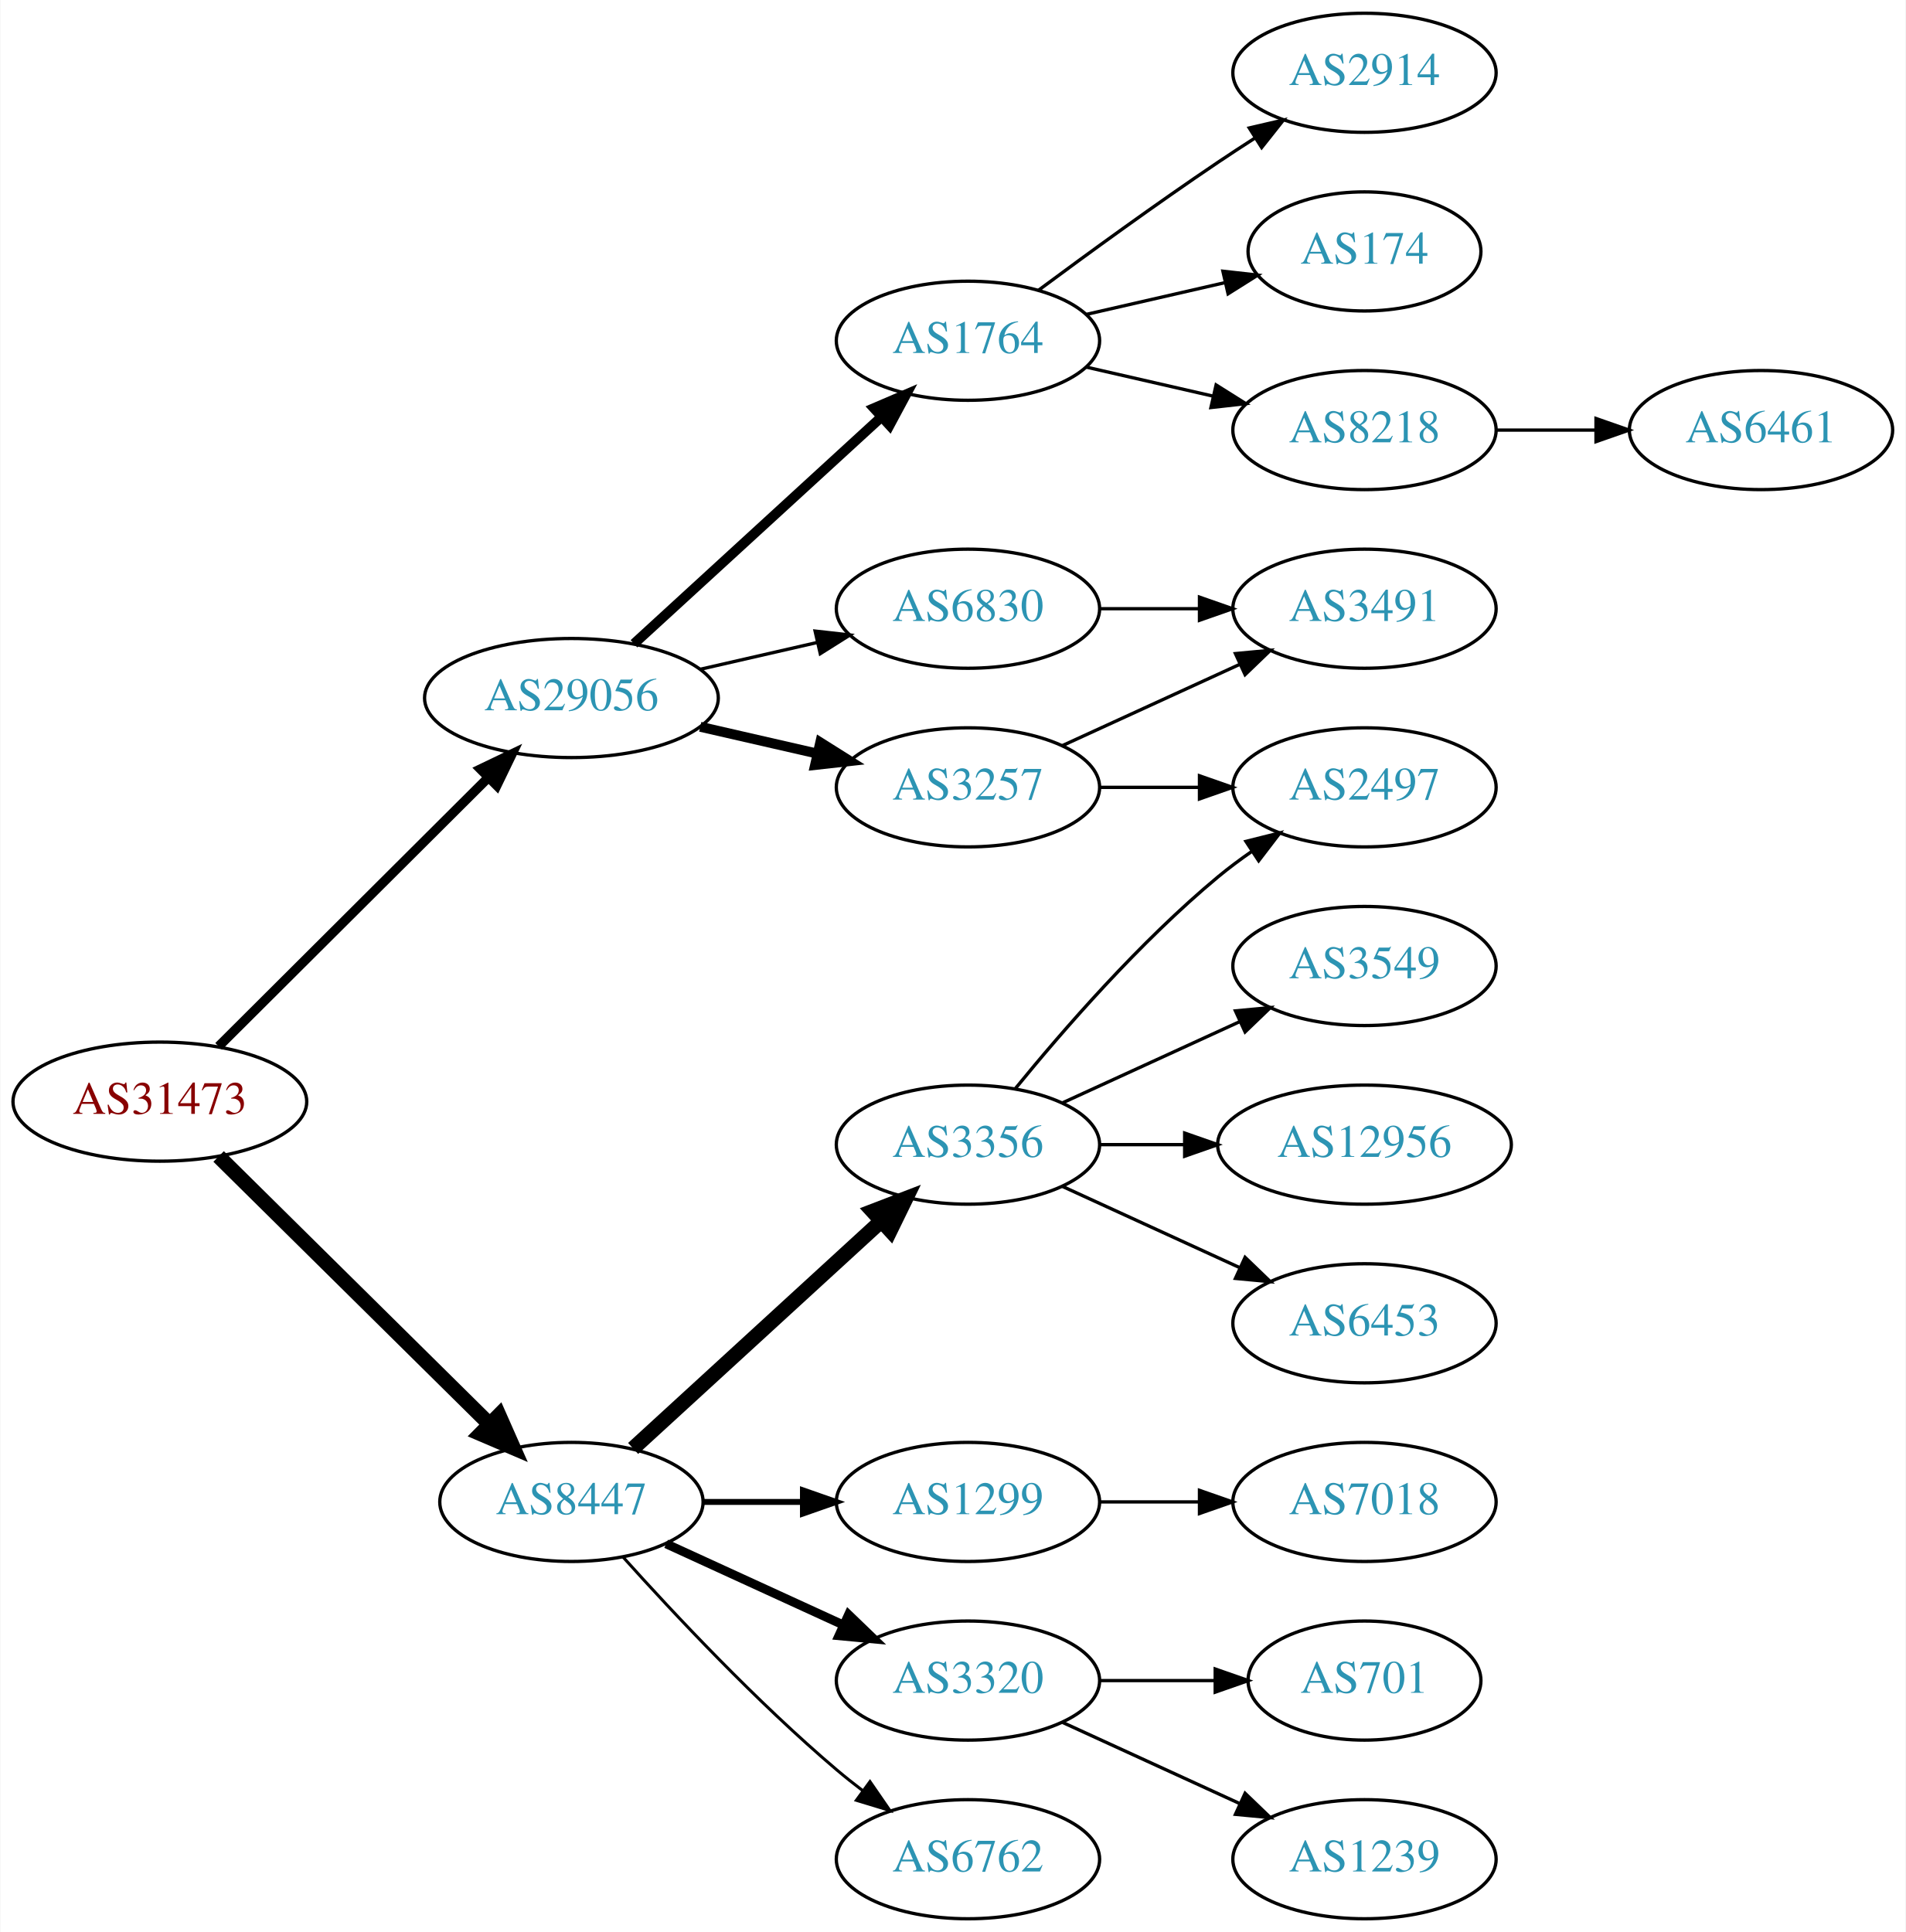
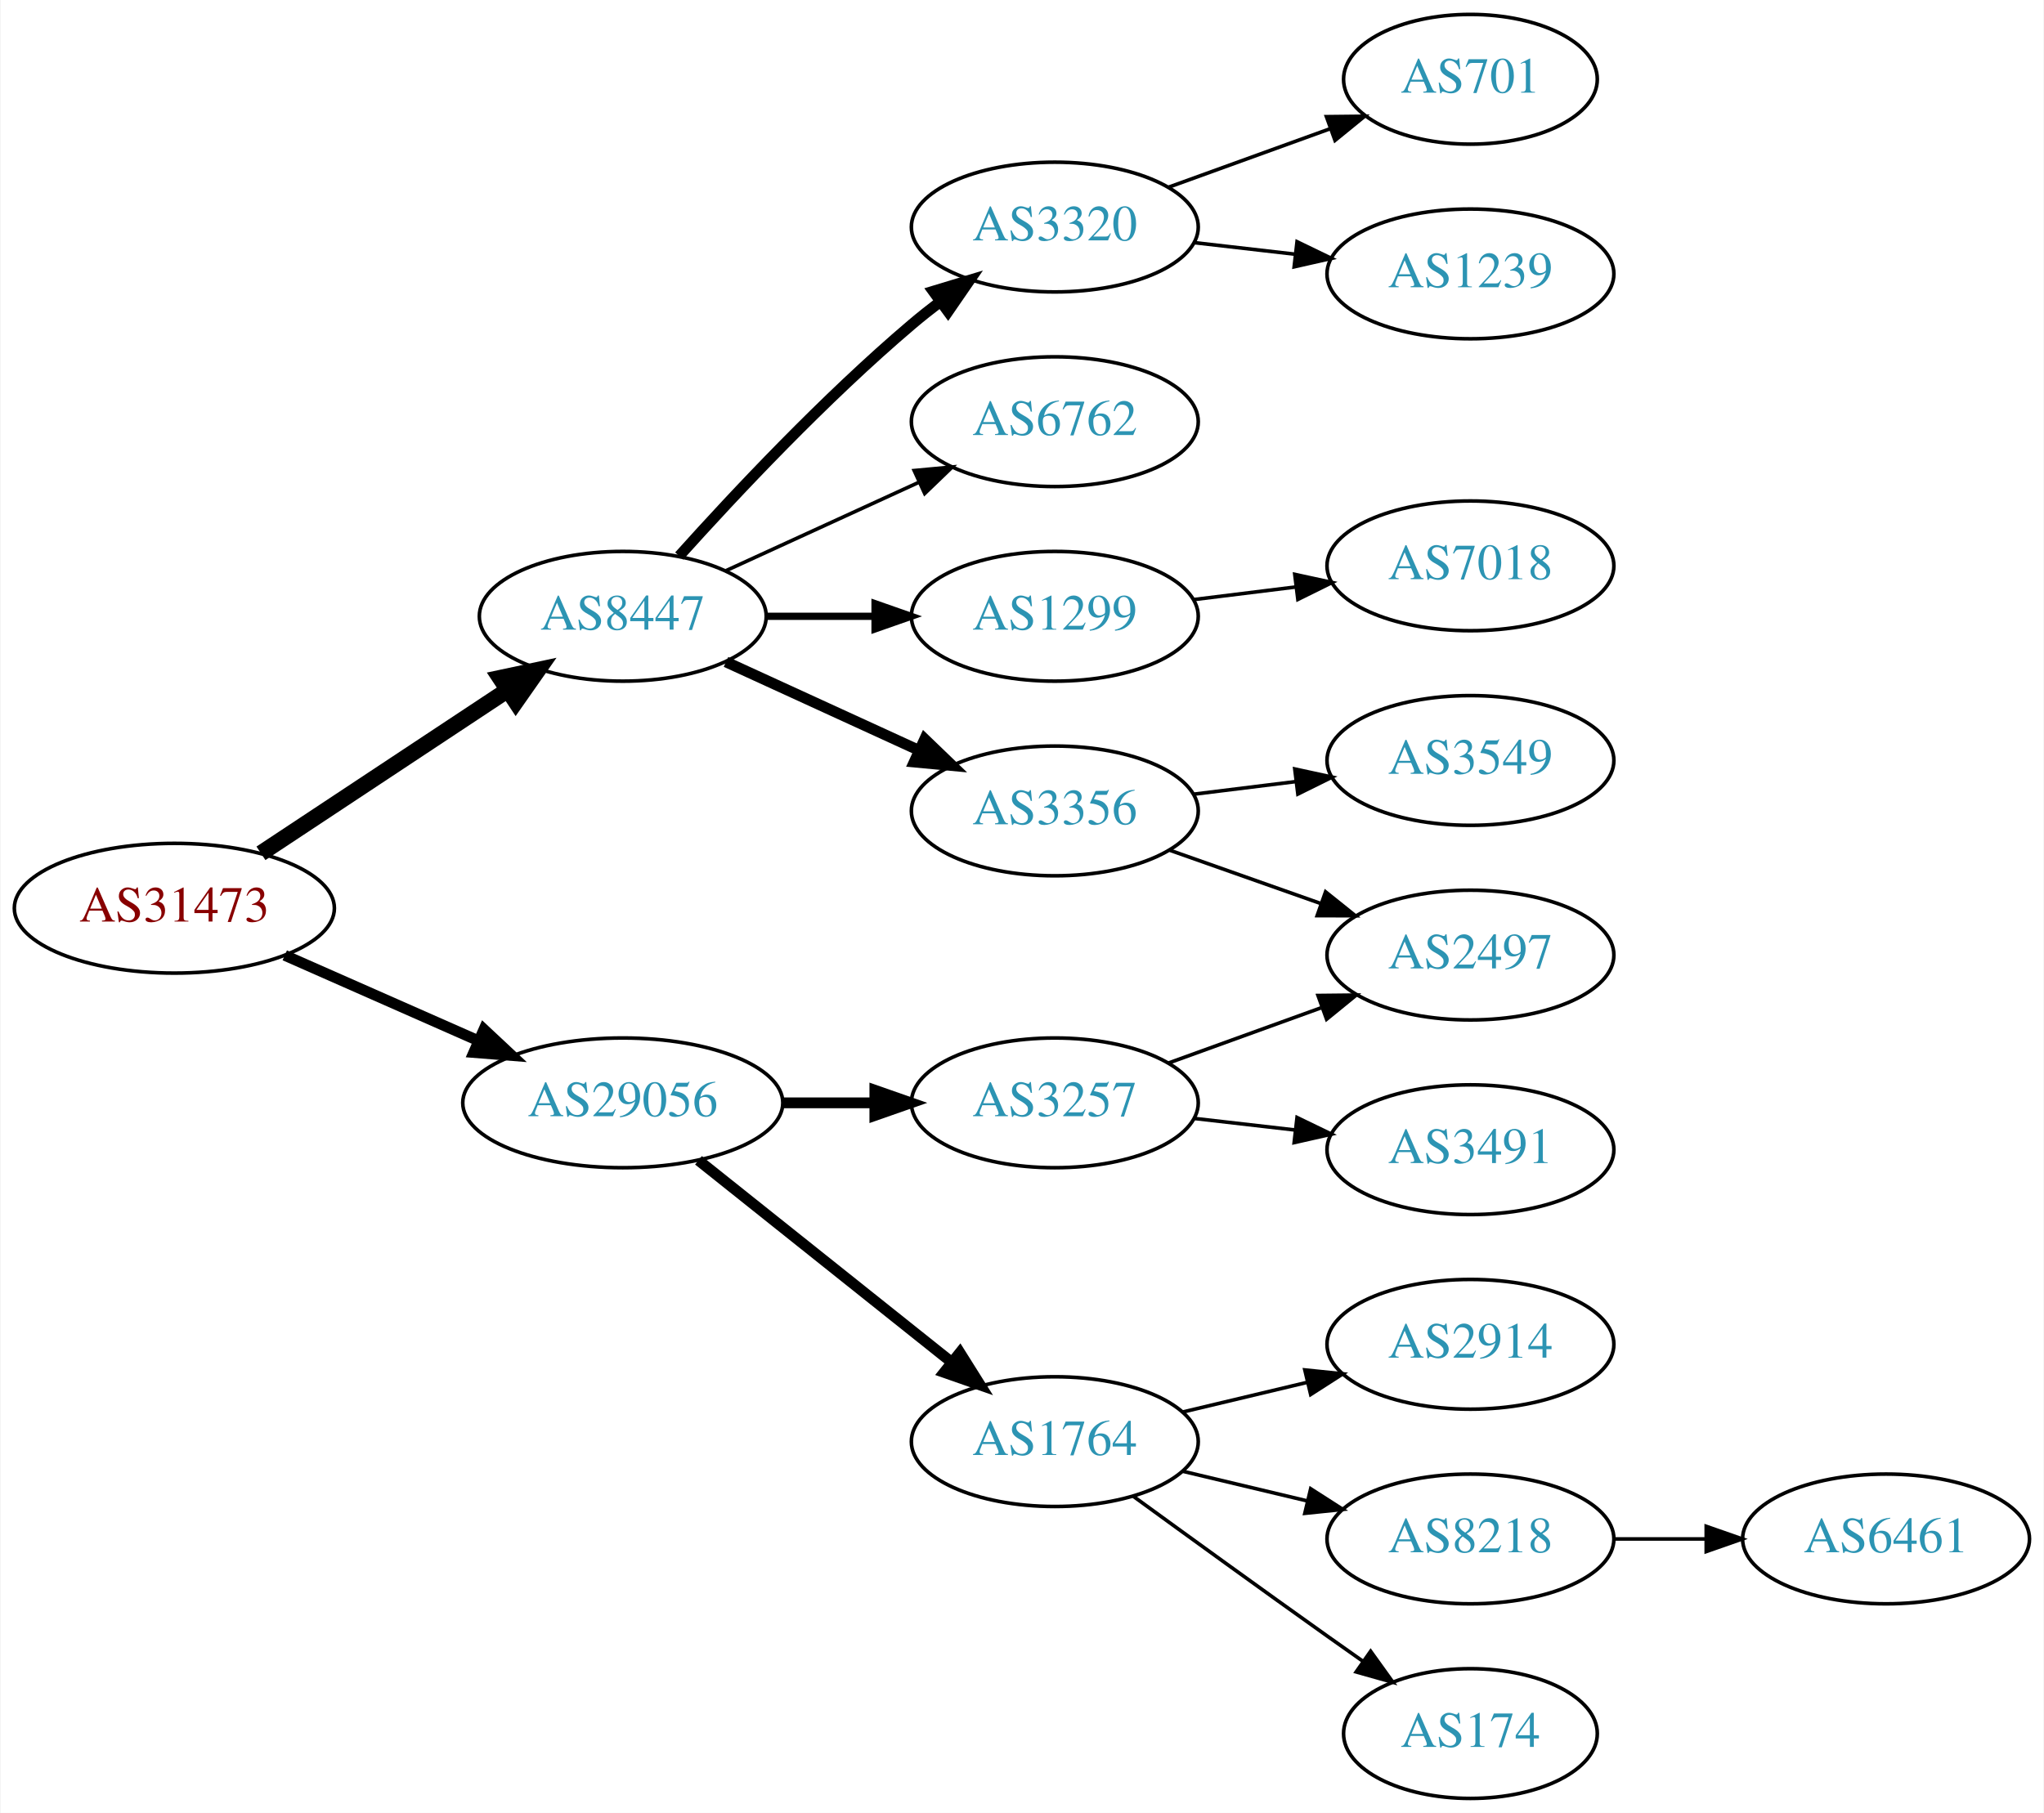
- <svg xmlns="http://www.w3.org/2000/svg" xmlns:xlink="http://www.w3.org/1999/xlink" width="576pt" height="584pt" viewBox="0.00 0.00 575.76 584.00">
-   <g id="graph0" class="graph" transform="scale(1 1) rotate(0) translate(4 580)">
-     <polygon fill="white" stroke="none" points="-4,4 -4,-580 571.762,-580 571.762,4 -4,4" />
+ <svg xmlns="http://www.w3.org/2000/svg" xmlns:xlink="http://www.w3.org/1999/xlink" width="567pt" height="503pt" viewBox="0.00 0.00 566.66 503.00">
+   <g id="graph0" class="graph" transform="scale(1 1) rotate(0) translate(4 499)">
+     <polygon fill="white" stroke="none" points="-4,4 -4,-499 562.663,-499 562.663,4 -4,4" />
    <g id="node1" class="node">
      <g id="a_node1">
        <a xlink:href="/asn/31473" xlink:title="AS31473 ~ BearingPoint Technology GmbH [AT]">
          <ellipse fill="#ffffff" stroke="black" cx="44.196" cy="-247" rx="44.393" ry="18" />
          <text text-anchor="middle" x="44.196" y="-243.3" font-family="Times,serif" font-size="14.00" fill="#880000">AS31473</text>
        </a>
      </g>
    </g>
    <g id="node2" class="node">
      <g id="a_node2">
        <a xlink:href="/asn/8447" xlink:title="AS8447 ~ A1 Telekom Austria AG [AT]">
-           <ellipse fill="#ffffff" stroke="black" cx="168.588" cy="-126" rx="39.794" ry="18" />
-           <text text-anchor="middle" x="168.588" y="-122.3" font-family="Times,serif" font-size="14.00" fill="#2c94b3">AS8447</text>
+           <ellipse fill="#ffffff" stroke="black" cx="168.588" cy="-328" rx="39.794" ry="18" />
+           <text text-anchor="middle" x="168.588" y="-324.3" font-family="Times,serif" font-size="14.00" fill="#2c94b3">AS8447</text>
        </a>
      </g>
    </g>
    <g id="edge1" class="edge">
-       <path fill="none" stroke="black" stroke-width="4.5" d="M61.958,-230.429C83.107,-209.521 119.618,-173.425 143.687,-149.629" />
-       <polygon fill="black" stroke="black" stroke-width="4.5" points="146.686,-152.201 151.029,-142.371 141.149,-146.601 146.686,-152.201" />
+       <path fill="none" stroke="black" stroke-width="4.5" d="M68.217,-262.235C87.571,-275.044 115.406,-293.466 136.696,-307.555" />
+       <polygon fill="black" stroke="black" stroke-width="4.5" points="134.572,-310.871 145.084,-313.107 138.918,-304.304 134.572,-310.871" />
    </g>
    <g id="node3" class="node">
      <g id="a_node3">
        <a xlink:href="/asn/29056" xlink:title="AS29056 ~ Citycom Telekommunikation GmbH [AT]">
-           <ellipse fill="#ffffff" stroke="black" cx="168.588" cy="-369" rx="44.393" ry="18" />
-           <text text-anchor="middle" x="168.588" y="-365.3" font-family="Times,serif" font-size="14.00" fill="#2c94b3">AS29056</text>
+           <ellipse fill="#ffffff" stroke="black" cx="168.588" cy="-193" rx="44.393" ry="18" />
+           <text text-anchor="middle" x="168.588" y="-189.3" font-family="Times,serif" font-size="14.00" fill="#2c94b3">AS29056</text>
        </a>
      </g>
    </g>
    <g id="edge2" class="edge">
-       <path fill="none" stroke="black" stroke-width="2.864" d="M61.958,-263.708C82.989,-284.671 119.21,-320.777 143.282,-344.772" />
-       <polygon fill="black" stroke="black" stroke-width="2.864" points="141.083,-347.522 150.636,-352.103 146.025,-342.564 141.083,-347.522" />
+       <path fill="none" stroke="black" stroke-width="3" d="M74.824,-233.928C90.941,-226.817 111.081,-217.931 128.473,-210.258" />
+       <polygon fill="black" stroke="black" stroke-width="3" points="130.073,-213.378 137.809,-206.139 127.247,-206.973 130.073,-213.378" />
    </g>
    <g id="node4" class="node">
      <g id="a_node4">
-         <a xlink:href="/asn/3356" xlink:title="AS3356 ~ Level 3 Parent, LLC [US]">
-           <ellipse fill="#ffffff" stroke="black" cx="288.431" cy="-234" rx="39.794" ry="18" />
-           <text text-anchor="middle" x="288.431" y="-230.3" font-family="Times,serif" font-size="14.00" fill="#2c94b3">AS3356</text>
+         <a xlink:href="/asn/1299" xlink:title="AS1299 ~ Telia Carrier [EU]">
+           <ellipse fill="#ffffff" stroke="black" cx="288.431" cy="-328" rx="39.794" ry="18" />
+           <text text-anchor="middle" x="288.431" y="-324.3" font-family="Times,serif" font-size="14.00" fill="#2c94b3">AS1299</text>
        </a>
      </g>
    </g>
    <g id="edge3" class="edge">
-       <path fill="none" stroke="black" stroke-width="4.5" d="M187.23,-142.169C207.103,-160.382 239.566,-190.133 262.135,-210.817" />
-       <polygon fill="black" stroke="black" stroke-width="4.5" points="259.635,-213.867 269.668,-217.721 264.956,-208.061 259.635,-213.867" />
+       <path fill="none" stroke="black" stroke-width="2" d="M208.501,-328C218.054,-328 228.404,-328 238.367,-328" />
+       <polygon fill="black" stroke="black" stroke-width="2" points="238.559,-331.5 248.559,-328 238.559,-324.5 238.559,-331.5" />
    </g>
    <g id="node5" class="node">
      <g id="a_node5">
-         <a xlink:href="/asn/1299" xlink:title="AS1299 ~ Telia Carrier [EU]">
-           <ellipse fill="#ffffff" stroke="black" cx="288.431" cy="-126" rx="39.794" ry="18" />
-           <text text-anchor="middle" x="288.431" y="-122.3" font-family="Times,serif" font-size="14.00" fill="#2c94b3">AS1299</text>
+         <a xlink:href="/asn/3356" xlink:title="AS3356 ~ Level 3 Parent, LLC [US]">
+           <ellipse fill="#ffffff" stroke="black" cx="288.431" cy="-274" rx="39.794" ry="18" />
+           <text text-anchor="middle" x="288.431" y="-270.3" font-family="Times,serif" font-size="14.00" fill="#2c94b3">AS3356</text>
        </a>
      </g>
    </g>
    <g id="edge4" class="edge">
-       <path fill="none" stroke="black" stroke-width="1.8" d="M208.501,-126C218.054,-126 228.404,-126 238.367,-126" />
-       <polygon fill="black" stroke="black" stroke-width="1.8" points="238.559,-129.5 248.559,-126 238.559,-122.5 238.559,-129.5" />
+       <path fill="none" stroke="black" stroke-width="3" d="M197.217,-315.339C213.174,-308.027 233.445,-298.739 250.727,-290.819" />
+       <polygon fill="black" stroke="black" stroke-width="3" points="252.342,-293.929 259.975,-286.581 249.426,-287.565 252.342,-293.929" />
    </g>
    <g id="node6" class="node">
      <g id="a_node6">
        <a xlink:href="/asn/3320" xlink:title="AS3320 ~ DTAG [DE]">
-           <ellipse fill="#ffffff" stroke="black" cx="288.431" cy="-72" rx="39.794" ry="18" />
-           <text text-anchor="middle" x="288.431" y="-68.3" font-family="Times,serif" font-size="14.00" fill="#2c94b3">AS3320</text>
+           <ellipse fill="#ffffff" stroke="black" cx="288.431" cy="-436" rx="39.794" ry="18" />
+           <text text-anchor="middle" x="288.431" y="-432.3" font-family="Times,serif" font-size="14.00" fill="#2c94b3">AS3320</text>
        </a>
      </g>
    </g>
    <g id="edge5" class="edge">
-       <path fill="none" stroke="black" stroke-width="2.7" d="M197.217,-113.339C213.174,-106.027 233.445,-96.739 250.727,-88.819" />
-       <polygon fill="black" stroke="black" stroke-width="2.7" points="252.342,-91.929 259.975,-84.581 249.426,-85.565 252.342,-91.929" />
+       <path fill="none" stroke="black" stroke-width="3" d="M184.234,-344.725C199.535,-361.765 224.632,-388.523 248.784,-409 251.281,-411.117 253.942,-413.232 256.653,-415.293" />
+       <polygon fill="black" stroke="black" stroke-width="3" points="254.69,-418.194 264.83,-421.266 258.819,-412.541 254.69,-418.194" />
    </g>
    <g id="node7" class="node">
      <g id="a_node7">
        <a xlink:href="/asn/6762" xlink:title="AS6762 ~ TELECOM ITALIA SPARKLE S.p.A. [IT]">
-           <ellipse fill="#ffffff" stroke="black" cx="288.431" cy="-18" rx="39.794" ry="18" />
-           <text text-anchor="middle" x="288.431" y="-14.3" font-family="Times,serif" font-size="14.00" fill="#2c94b3">AS6762</text>
+           <ellipse fill="#ffffff" stroke="black" cx="288.431" cy="-382" rx="39.794" ry="18" />
+           <text text-anchor="middle" x="288.431" y="-378.3" font-family="Times,serif" font-size="14.00" fill="#2c94b3">AS6762</text>
        </a>
      </g>
    </g>
    <g id="edge6" class="edge">
-       <path fill="none" stroke="black" stroke-width="0.9" d="M184.234,-109.275C199.535,-92.235 224.632,-65.477 248.784,-45 251.281,-42.883 253.942,-40.768 256.653,-38.707" />
-       <polygon fill="black" stroke="black" stroke-width="0.9" points="258.819,-41.459 264.83,-32.734 254.69,-35.806 258.819,-41.459" />
-     </g>
-     <g id="node15" class="node">
-       <g id="a_node15">
+       <path fill="none" stroke="black" d="M197.217,-340.661C213.174,-347.973 233.445,-357.261 250.727,-365.181" />
+       <polygon fill="black" stroke="black" points="249.426,-368.435 259.975,-369.419 252.342,-362.071 249.426,-368.435" />
+     </g>
+     <g id="node13" class="node">
+       <g id="a_node13">
        <a xlink:href="/asn/3257" xlink:title="AS3257 ~ GTT [DE]">
-           <ellipse fill="#ffffff" stroke="black" cx="288.431" cy="-342" rx="39.794" ry="18" />
-           <text text-anchor="middle" x="288.431" y="-338.3" font-family="Times,serif" font-size="14.00" fill="#2c94b3">AS3257</text>
-         </a>
-       </g>
-     </g>
-     <g id="edge14" class="edge">
-       <path fill="none" stroke="black" stroke-width="3" d="M207.523,-360.308C218.764,-357.733 231.176,-354.889 242.799,-352.226" />
-       <polygon fill="black" stroke="black" stroke-width="3" points="243.795,-355.588 252.761,-349.943 242.232,-348.765 243.795,-355.588" />
-     </g>
-     <g id="node16" class="node">
-       <g id="a_node16">
+           <ellipse fill="#ffffff" stroke="black" cx="288.431" cy="-193" rx="39.794" ry="18" />
+           <text text-anchor="middle" x="288.431" y="-189.3" font-family="Times,serif" font-size="14.00" fill="#2c94b3">AS3257</text>
+         </a>
+       </g>
+     </g>
+     <g id="edge12" class="edge">
+       <path fill="none" stroke="black" stroke-width="3" d="M212.799,-193C221.112,-193 229.875,-193 238.357,-193" />
+       <polygon fill="black" stroke="black" stroke-width="3" points="238.516,-196.5 248.516,-193 238.516,-189.5 238.516,-196.5" />
+     </g>
+     <g id="node14" class="node">
+       <g id="a_node14">
        <a xlink:href="/asn/1764" xlink:title="AS1764 ~ NEXTLAYER-AS [AT]">
-           <ellipse fill="#ffffff" stroke="black" cx="288.431" cy="-477" rx="39.794" ry="18" />
-           <text text-anchor="middle" x="288.431" y="-473.3" font-family="Times,serif" font-size="14.00" fill="#2c94b3">AS1764</text>
-         </a>
-       </g>
-     </g>
-     <g id="edge15" class="edge">
-       <path fill="none" stroke="black" stroke-width="3" d="M187.486,-385.403C207.414,-403.667 239.772,-433.322 262.249,-453.921" />
-       <polygon fill="black" stroke="black" stroke-width="3" points="260.014,-456.62 269.751,-460.797 264.743,-451.46 260.014,-456.62" />
-     </g>
-     <g id="node17" class="node">
-       <g id="a_node17">
-         <a xlink:href="/asn/6830" xlink:title="AS6830 ~ LGI-UPC [AT]">
-           <ellipse fill="#ffffff" stroke="black" cx="288.431" cy="-396" rx="39.794" ry="18" />
-           <text text-anchor="middle" x="288.431" y="-392.3" font-family="Times,serif" font-size="14.00" fill="#2c94b3">AS6830</text>
-         </a>
-       </g>
-     </g>
-     <g id="edge16" class="edge">
-       <path fill="none" stroke="black" d="M207.523,-377.692C218.764,-380.267 231.176,-383.111 242.799,-385.774" />
-       <polygon fill="black" stroke="black" points="242.232,-389.235 252.761,-388.057 243.795,-382.412 242.232,-389.235" />
+           <ellipse fill="#ffffff" stroke="black" cx="288.431" cy="-99" rx="39.794" ry="18" />
+           <text text-anchor="middle" x="288.431" y="-95.3" font-family="Times,serif" font-size="14.00" fill="#2c94b3">AS1764</text>
+         </a>
+       </g>
+     </g>
+     <g id="edge13" class="edge">
+       <path fill="none" stroke="black" stroke-width="3" d="M189.579,-177.054C208.91,-161.634 238.361,-138.141 259.904,-120.957" />
+       <polygon fill="black" stroke="black" stroke-width="3" points="262.101,-123.682 267.736,-114.71 257.736,-118.21 262.101,-123.682" />
+     </g>
+     <g id="node12" class="node">
+       <g id="a_node12">
+         <a xlink:href="/asn/7018" xlink:title="AS7018 ~ AT&amp;T Services, Inc. [US]">
+           <ellipse fill="#ffffff" stroke="black" cx="403.724" cy="-342" rx="39.794" ry="18" />
+           <text text-anchor="middle" x="403.724" y="-338.3" font-family="Times,serif" font-size="14.00" fill="#2c94b3">AS7018</text>
+         </a>
+       </g>
+     </g>
+     <g id="edge11" class="edge">
+       <path fill="none" stroke="black" d="M326.841,-332.623C335.929,-333.746 345.766,-334.962 355.251,-336.134" />
+       <polygon fill="black" stroke="black" points="354.999,-339.629 365.353,-337.382 355.857,-332.682 354.999,-339.629" />
    </g>
    <g id="node8" class="node">
      <g id="a_node8">
        <a xlink:href="/asn/3549" xlink:title="AS3549 ~ Level 3 Parent, LLC [US]">
-           <ellipse fill="#ffffff" stroke="black" cx="408.273" cy="-288" rx="39.794" ry="18" />
-           <text text-anchor="middle" x="408.273" y="-284.3" font-family="Times,serif" font-size="14.00" fill="#2c94b3">AS3549</text>
+           <ellipse fill="#ffffff" stroke="black" cx="403.724" cy="-288" rx="39.794" ry="18" />
+           <text text-anchor="middle" x="403.724" y="-284.3" font-family="Times,serif" font-size="14.00" fill="#2c94b3">AS3549</text>
        </a>
      </g>
    </g>
    <g id="edge7" class="edge">
-       <path fill="none" stroke="black" d="M317.06,-246.661C333.017,-253.973 353.287,-263.261 370.57,-271.181" />
-       <polygon fill="black" stroke="black" points="369.269,-274.435 379.818,-275.419 372.185,-268.071 369.269,-274.435" />
+       <path fill="none" stroke="black" d="M326.841,-278.623C335.929,-279.746 345.766,-280.962 355.251,-282.134" />
+       <polygon fill="black" stroke="black" points="354.999,-285.629 365.353,-283.382 355.857,-278.682 354.999,-285.629" />
    </g>
    <g id="node9" class="node">
      <g id="a_node9">
-         <a xlink:href="/asn/12956" xlink:title="AS12956 ~ TELXIUS [ES]">
-           <ellipse fill="#ffffff" stroke="black" cx="408.273" cy="-234" rx="44.393" ry="18" />
-           <text text-anchor="middle" x="408.273" y="-230.3" font-family="Times,serif" font-size="14.00" fill="#2c94b3">AS12956</text>
+         <a xlink:href="/asn/2497" xlink:title="AS2497 ~ Internet Initiative Japan Inc. [JP]">
+           <ellipse fill="#ffffff" stroke="black" cx="403.724" cy="-234" rx="39.794" ry="18" />
+           <text text-anchor="middle" x="403.724" y="-230.3" font-family="Times,serif" font-size="14.00" fill="#2c94b3">AS2497</text>
        </a>
      </g>
    </g>
    <g id="edge8" class="edge">
-       <path fill="none" stroke="black" d="M328.343,-234C336.446,-234 345.121,-234 353.648,-234" />
-       <polygon fill="black" stroke="black" points="353.925,-237.5 363.925,-234 353.925,-230.5 353.925,-237.5" />
+       <path fill="none" stroke="black" d="M320.389,-263.07C333.252,-258.528 348.358,-253.195 362.095,-248.345" />
+       <polygon fill="black" stroke="black" points="363.539,-251.547 371.803,-244.917 361.209,-244.946 363.539,-251.547" />
    </g>
    <g id="node10" class="node">
      <g id="a_node10">
-         <a xlink:href="/asn/2497" xlink:title="AS2497 ~ Internet Initiative Japan Inc. [JP]">
-           <ellipse fill="#ffffff" stroke="black" cx="408.273" cy="-342" rx="39.794" ry="18" />
-           <text text-anchor="middle" x="408.273" y="-338.3" font-family="Times,serif" font-size="14.00" fill="#2c94b3">AS2497</text>
+         <a xlink:href="/asn/1239" xlink:title="AS1239 ~ Sprint [US]">
+           <ellipse fill="#ffffff" stroke="black" cx="403.724" cy="-423" rx="39.794" ry="18" />
+           <text text-anchor="middle" x="403.724" y="-419.3" font-family="Times,serif" font-size="14.00" fill="#2c94b3">AS1239</text>
        </a>
      </g>
    </g>
    <g id="edge9" class="edge">
-       <path fill="none" stroke="black" d="M302.85,-251.065C316.964,-268.375 340.379,-295.345 364.077,-315 367.294,-317.668 370.794,-320.27 374.365,-322.741" />
-       <polygon fill="black" stroke="black" points="372.442,-325.666 382.721,-328.236 376.288,-319.817 372.442,-325.666" />
+       <path fill="none" stroke="black" d="M327.156,-431.671C336.137,-430.641 345.836,-429.528 355.193,-428.454" />
+       <polygon fill="black" stroke="black" points="355.628,-431.927 365.164,-427.31 354.83,-424.973 355.628,-431.927" />
    </g>
    <g id="node11" class="node">
      <g id="a_node11">
-         <a xlink:href="/asn/6453" xlink:title="AS6453 ~ TATA COMMUNICATIONS (AMERICA) INC [US]">
-           <ellipse fill="#ffffff" stroke="black" cx="408.273" cy="-180" rx="39.794" ry="18" />
-           <text text-anchor="middle" x="408.273" y="-176.3" font-family="Times,serif" font-size="14.00" fill="#2c94b3">AS6453</text>
+         <a xlink:href="/asn/701" xlink:title="AS701 ~ UUNET [US]">
+           <ellipse fill="#ffffff" stroke="black" cx="403.724" cy="-477" rx="35.194" ry="18" />
+           <text text-anchor="middle" x="403.724" y="-473.3" font-family="Times,serif" font-size="14.00" fill="#2c94b3">AS701</text>
        </a>
      </g>
    </g>
    <g id="edge10" class="edge">
-       <path fill="none" stroke="black" d="M317.06,-221.339C333.017,-214.027 353.287,-204.739 370.57,-196.819" />
-       <polygon fill="black" stroke="black" points="372.185,-199.929 379.818,-192.581 369.269,-193.565 372.185,-199.929" />
-     </g>
-     <g id="node14" class="node">
-       <g id="a_node14">
-         <a xlink:href="/asn/7018" xlink:title="AS7018 ~ AT&amp;T Services, Inc. [US]">
-           <ellipse fill="#ffffff" stroke="black" cx="408.273" cy="-126" rx="39.794" ry="18" />
-           <text text-anchor="middle" x="408.273" y="-122.3" font-family="Times,serif" font-size="14.00" fill="#2c94b3">AS7018</text>
-         </a>
-       </g>
-     </g>
-     <g id="edge13" class="edge">
-       <path fill="none" stroke="black" d="M328.343,-126C337.897,-126 348.246,-126 358.209,-126" />
-       <polygon fill="black" stroke="black" points="358.402,-129.5 368.402,-126 358.402,-122.5 358.402,-129.5" />
-     </g>
-     <g id="node12" class="node">
-       <g id="a_node12">
-         <a xlink:href="/asn/1239" xlink:title="AS1239 ~ Sprint [US]">
-           <ellipse fill="#ffffff" stroke="black" cx="408.273" cy="-18" rx="39.794" ry="18" />
-           <text text-anchor="middle" x="408.273" y="-14.3" font-family="Times,serif" font-size="14.00" fill="#2c94b3">AS1239</text>
-         </a>
-       </g>
-     </g>
-     <g id="edge11" class="edge">
-       <path fill="none" stroke="black" d="M317.06,-59.339C333.017,-52.027 353.287,-42.739 370.57,-34.819" />
-       <polygon fill="black" stroke="black" points="372.185,-37.929 379.818,-30.581 369.269,-31.565 372.185,-37.929" />
-     </g>
-     <g id="node13" class="node">
-       <g id="a_node13">
-         <a xlink:href="/asn/701" xlink:title="AS701 ~ UUNET [US]">
-           <ellipse fill="#ffffff" stroke="black" cx="408.273" cy="-72" rx="35.194" ry="18" />
-           <text text-anchor="middle" x="408.273" y="-68.3" font-family="Times,serif" font-size="14.00" fill="#2c94b3">AS701</text>
-         </a>
-       </g>
-     </g>
-     <g id="edge12" class="edge">
-       <path fill="none" stroke="black" d="M328.343,-72C339.43,-72 351.59,-72 362.972,-72" />
-       <polygon fill="black" stroke="black" points="363.154,-75.5 373.154,-72 363.154,-68.5 363.154,-75.5" />
-     </g>
-     <g id="edge22" class="edge">
-       <path fill="none" stroke="black" d="M328.343,-342C337.897,-342 348.246,-342 358.209,-342" />
-       <polygon fill="black" stroke="black" points="358.402,-345.5 368.402,-342 358.402,-338.5 358.402,-345.5" />
-     </g>
-     <g id="node22" class="node">
-       <g id="a_node22">
+       <path fill="none" stroke="black" d="M320.09,-447.095C333.827,-452.067 350.167,-457.98 364.676,-463.231" />
+       <polygon fill="black" stroke="black" points="363.78,-466.628 374.374,-466.74 366.162,-460.046 363.78,-466.628" />
+     </g>
+     <g id="edge15" class="edge">
+       <path fill="none" stroke="black" d="M320.09,-204.095C333.062,-208.79 348.355,-214.324 362.236,-219.348" />
+       <polygon fill="black" stroke="black" points="361.446,-222.784 372.041,-222.896 363.828,-216.202 361.446,-222.784" />
+     </g>
+     <g id="node15" class="node">
+       <g id="a_node15">
        <a xlink:href="/asn/3491" xlink:title="AS3491 ~ PCCW Global, Inc. [US]">
-           <ellipse fill="#ffffff" stroke="black" cx="408.273" cy="-396" rx="39.794" ry="18" />
-           <text text-anchor="middle" x="408.273" y="-392.3" font-family="Times,serif" font-size="14.00" fill="#2c94b3">AS3491</text>
-         </a>
-       </g>
-     </g>
-     <g id="edge21" class="edge">
-       <path fill="none" stroke="black" d="M317.06,-354.661C333.017,-361.973 353.287,-371.261 370.57,-379.181" />
-       <polygon fill="black" stroke="black" points="369.269,-382.435 379.818,-383.419 372.185,-376.071 369.269,-382.435" />
+           <ellipse fill="#ffffff" stroke="black" cx="403.724" cy="-180" rx="39.794" ry="18" />
+           <text text-anchor="middle" x="403.724" y="-176.3" font-family="Times,serif" font-size="14.00" fill="#2c94b3">AS3491</text>
+         </a>
+       </g>
+     </g>
+     <g id="edge14" class="edge">
+       <path fill="none" stroke="black" d="M327.156,-188.671C336.137,-187.641 345.836,-186.528 355.193,-185.454" />
+       <polygon fill="black" stroke="black" points="355.628,-188.927 365.164,-184.31 354.83,-181.973 355.628,-188.927" />
+     </g>
+     <g id="node16" class="node">
+       <g id="a_node16">
+         <a xlink:href="/asn/2914" xlink:title="AS2914 ~ NTT America, Inc. [US]">
+           <ellipse fill="#ffffff" stroke="black" cx="403.724" cy="-126" rx="39.794" ry="18" />
+           <text text-anchor="middle" x="403.724" y="-122.3" font-family="Times,serif" font-size="14.00" fill="#2c94b3">AS2914</text>
+         </a>
+       </g>
+     </g>
+     <g id="edge16" class="edge">
+       <path fill="none" stroke="black" d="M324.038,-107.248C334.909,-109.838 347.064,-112.735 358.506,-115.462" />
+       <polygon fill="black" stroke="black" points="357.789,-118.889 368.328,-117.803 359.412,-112.08 357.789,-118.889" />
+     </g>
+     <g id="node17" class="node">
+       <g id="a_node17">
+         <a xlink:href="/asn/8218" xlink:title="AS8218 ~ legacy Neotelecoms [FR]">
+           <ellipse fill="#ffffff" stroke="black" cx="403.724" cy="-72" rx="39.794" ry="18" />
+           <text text-anchor="middle" x="403.724" y="-68.3" font-family="Times,serif" font-size="14.00" fill="#2c94b3">AS8218</text>
+         </a>
+       </g>
+     </g>
+     <g id="edge17" class="edge">
+       <path fill="none" stroke="black" d="M324.038,-90.752C334.909,-88.162 347.064,-85.265 358.506,-82.538" />
+       <polygon fill="black" stroke="black" points="359.412,-85.92 368.328,-80.197 357.789,-79.111 359.412,-85.92" />
    </g>
    <g id="node18" class="node">
      <g id="a_node18">
-         <a xlink:href="/asn/8218" xlink:title="AS8218 ~ legacy Neotelecoms [FR]">
-           <ellipse fill="#ffffff" stroke="black" cx="408.273" cy="-450" rx="39.794" ry="18" />
-           <text text-anchor="middle" x="408.273" y="-446.3" font-family="Times,serif" font-size="14.00" fill="#2c94b3">AS8218</text>
-         </a>
-       </g>
-     </g>
-     <g id="edge17" class="edge">
-       <path fill="none" stroke="black" d="M324.15,-469.045C336.15,-466.296 349.771,-463.175 362.463,-460.267" />
-       <polygon fill="black" stroke="black" points="363.429,-463.636 372.395,-457.991 361.866,-456.813 363.429,-463.636" />
+         <a xlink:href="/asn/174" xlink:title="AS174 ~ Cogent Communications [US]">
+           <ellipse fill="#ffffff" stroke="black" cx="403.724" cy="-18" rx="35.194" ry="18" />
+           <text text-anchor="middle" x="403.724" y="-14.3" font-family="Times,serif" font-size="14.00" fill="#2c94b3">AS174</text>
+         </a>
+       </g>
+     </g>
+     <g id="edge18" class="edge">
+       <path fill="none" stroke="black" d="M310.279,-83.778C325.213,-72.909 345.827,-57.975 364.077,-45 367.288,-42.718 370.657,-40.339 374.011,-37.982" />
+       <polygon fill="black" stroke="black" points="376.039,-40.834 382.222,-32.23 372.023,-35.101 376.039,-40.834" />
    </g>
    <g id="node19" class="node">
      <g id="a_node19">
-         <a xlink:href="/asn/2914" xlink:title="AS2914 ~ NTT America, Inc. [US]">
-           <ellipse fill="#ffffff" stroke="black" cx="408.273" cy="-558" rx="39.794" ry="18" />
-           <text text-anchor="middle" x="408.273" y="-554.3" font-family="Times,serif" font-size="14.00" fill="#2c94b3">AS2914</text>
-         </a>
-       </g>
-     </g>
-     <g id="edge18" class="edge">
-       <path fill="none" stroke="black" d="M309.761,-492.277C324.623,-503.304 345.368,-518.407 364.077,-531 367.626,-533.389 371.377,-535.839 375.125,-538.242" />
-       <polygon fill="black" stroke="black" points="373.451,-541.325 383.774,-543.712 377.193,-535.409 373.451,-541.325" />
-     </g>
-     <g id="node20" class="node">
-       <g id="a_node20">
-         <a xlink:href="/asn/174" xlink:title="AS174 ~ Cogent Communications [US]">
-           <ellipse fill="#ffffff" stroke="black" cx="408.273" cy="-504" rx="35.194" ry="18" />
-           <text text-anchor="middle" x="408.273" y="-500.3" font-family="Times,serif" font-size="14.00" fill="#2c94b3">AS174</text>
+         <a xlink:href="/asn/6461" xlink:title="AS6461 ~ Zayo Bandwidth [US]">
+           <ellipse fill="#ffffff" stroke="black" cx="519.017" cy="-72" rx="39.794" ry="18" />
+           <text text-anchor="middle" x="519.017" y="-68.3" font-family="Times,serif" font-size="14.00" fill="#2c94b3">AS6461</text>
        </a>
      </g>
    </g>
    <g id="edge19" class="edge">
-       <path fill="none" stroke="black" d="M324.15,-484.955C337.243,-487.955 352.265,-491.396 365.906,-494.522" />
-       <polygon fill="black" stroke="black" points="365.484,-498.016 376.013,-496.838 367.047,-491.193 365.484,-498.016" />
-     </g>
-     <g id="edge23" class="edge">
-       <path fill="none" stroke="black" d="M328.343,-396C337.897,-396 348.246,-396 358.209,-396" />
-       <polygon fill="black" stroke="black" points="358.402,-399.5 368.402,-396 358.402,-392.5 358.402,-399.5" />
-     </g>
-     <g id="node21" class="node">
-       <g id="a_node21">
-         <a xlink:href="/asn/6461" xlink:title="AS6461 ~ Zayo Bandwidth [US]">
-           <ellipse fill="#ffffff" stroke="black" cx="528.116" cy="-450" rx="39.794" ry="18" />
-           <text text-anchor="middle" x="528.116" y="-446.3" font-family="Times,serif" font-size="14.00" fill="#2c94b3">AS6461</text>
-         </a>
-       </g>
-     </g>
-     <g id="edge20" class="edge">
-       <path fill="none" stroke="black" d="M448.186,-450C457.739,-450 468.089,-450 478.052,-450" />
-       <polygon fill="black" stroke="black" points="478.244,-453.5 488.244,-450 478.244,-446.5 478.244,-453.5" />
+       <path fill="none" stroke="black" d="M443.396,-72C451.599,-72 460.363,-72 468.895,-72" />
+       <polygon fill="black" stroke="black" points="469.134,-75.5 479.134,-72 469.134,-68.5 469.134,-75.5" />
    </g>
  </g>
</svg>
